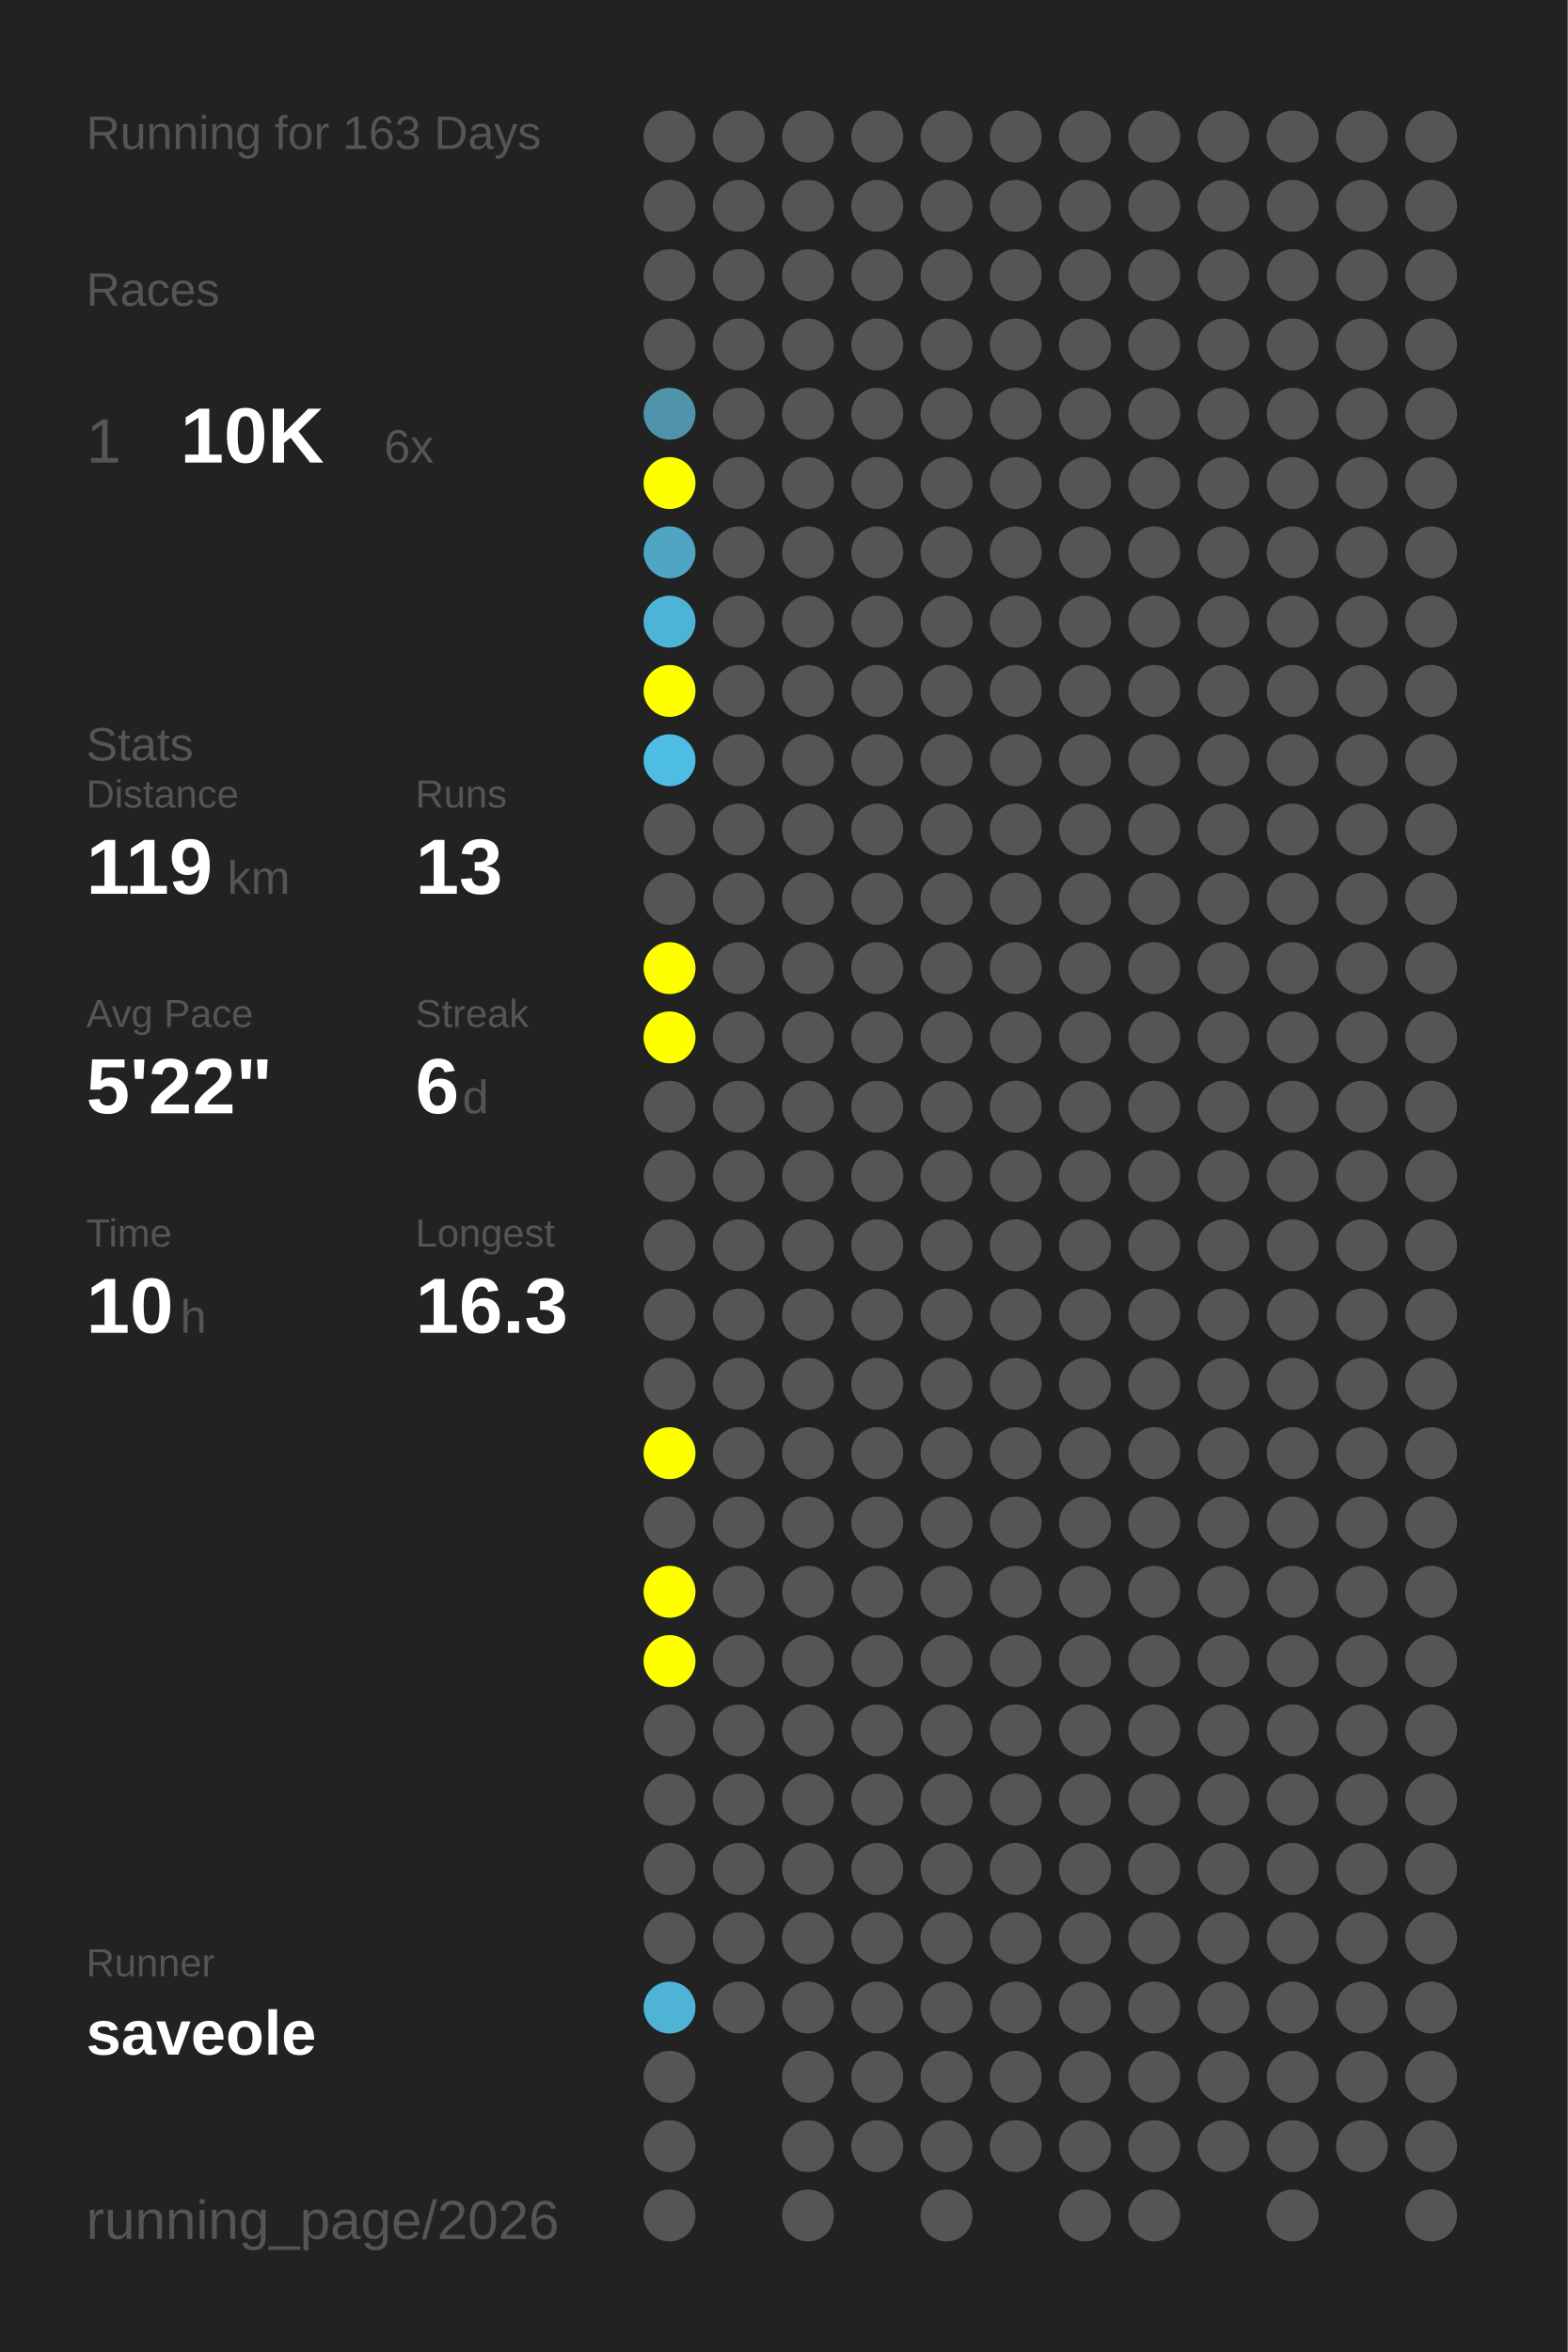
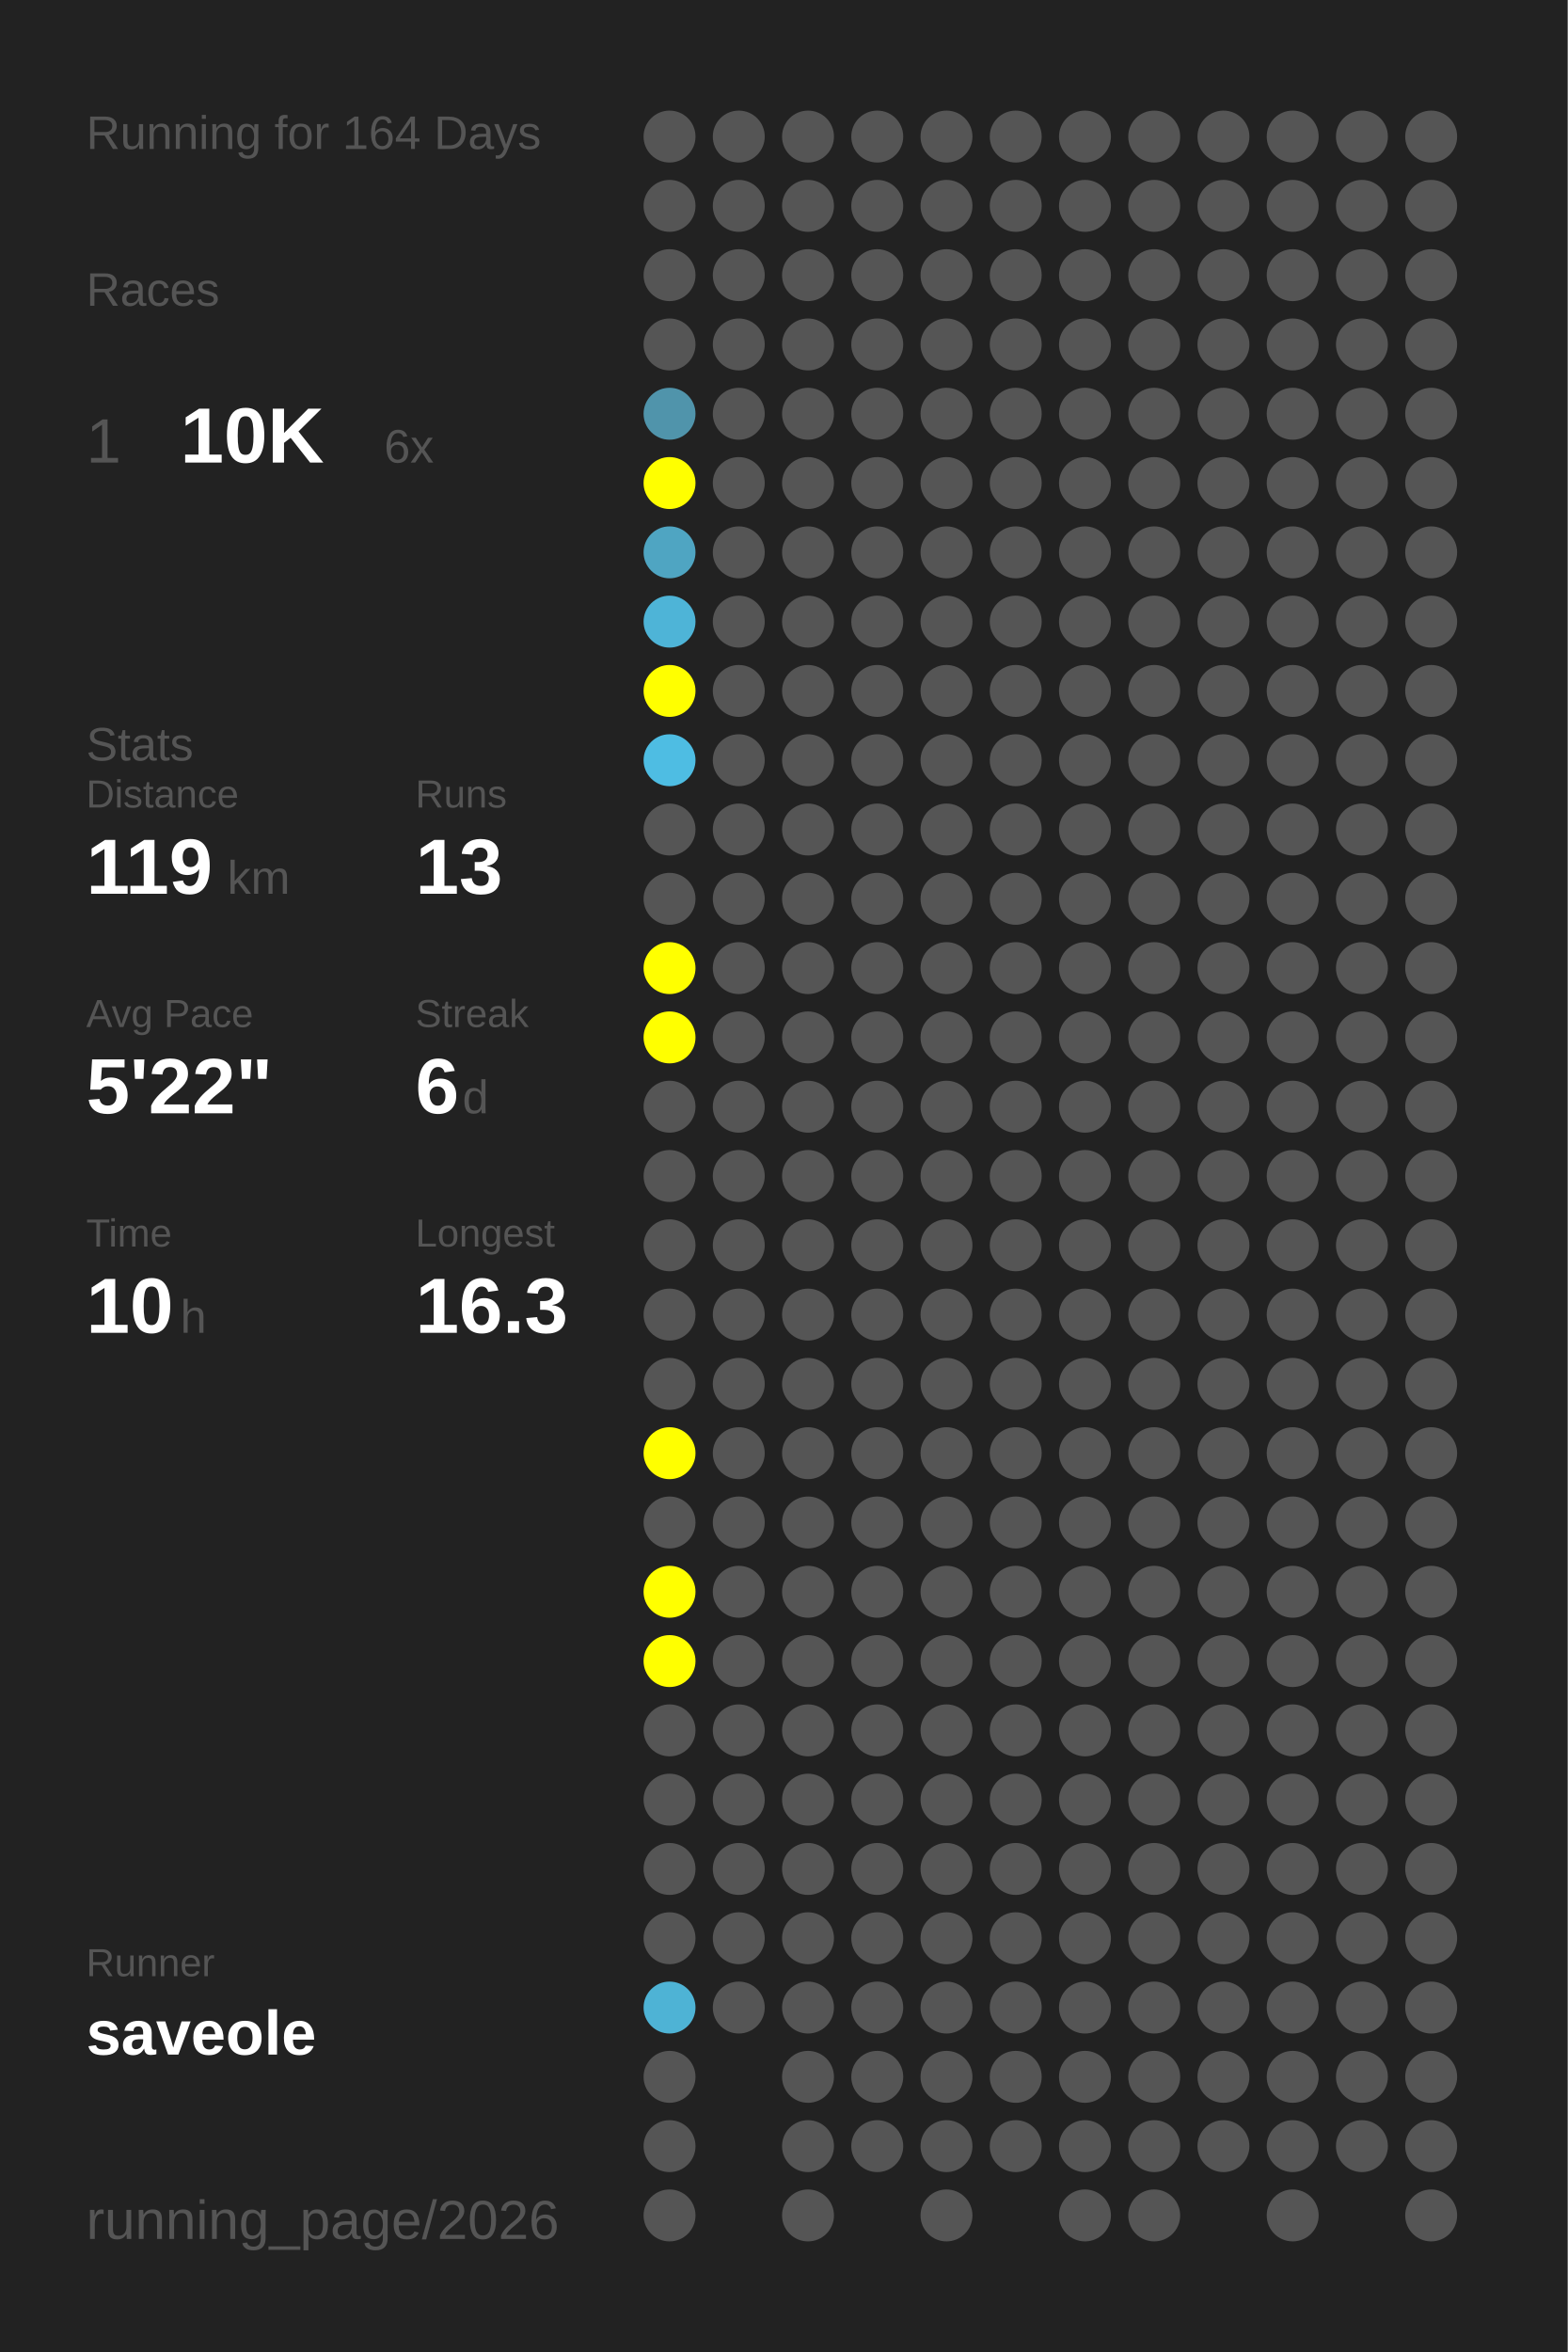
<svg xmlns="http://www.w3.org/2000/svg" baseProfile="full" height="300mm" version="1.1" viewBox="0,0,200,300" width="200mm">
  <defs />
  <rect fill="#222222" height="300" width="200" x="0" y="0" />
-   <text fill="#555555" style="font-size:6px; font-family:Arial;" x="11" y="19">Running for 163 Days</text>
+   <text fill="#555555" style="font-size:6px; font-family:Arial;" x="11" y="19">Running for 164 Days</text>
  <text fill="#555555" style="font-size:6px; font-family:Arial;" x="11" y="39">Races</text>
  <text fill="#555555" style="font-size:8px; font-family:Arial;" x="11" y="59">1</text>
  <text fill="#FFFFFF" style="font-size:10px; font-family:Arial; font-weight:bold;" x="23" y="59">10K</text>
  <text fill="#555555" style="font-size:6px; font-family:Arial;" x="49" y="59">6x</text>
  <text fill="#555555" style="font-size:6px; font-family:Arial;" x="11" y="97">Stats</text>
  <text fill="#555555" style="font-size:5px; font-family:Arial;" x="11" y="103">Distance</text>
  <text fill="#FFFFFF" style="font-size:10px; font-family:Arial; font-weight:bold;" x="11" y="114">119</text>
  <text fill="#555555" style="font-size:6px; font-family:Arial;" x="29" y="114">km</text>
  <text fill="#555555" style="font-size:5px; font-family:Arial;" x="53" y="103">Runs</text>
  <text fill="#FFFFFF" style="font-size:10px; font-family:Arial; font-weight:bold;" x="53" y="114">13</text>
  <text fill="#555555" style="font-size:5px; font-family:Arial;" x="11" y="131">Avg Pace</text>
  <text fill="#FFFFFF" style="font-size:10px; font-family:Arial; font-weight:bold;" x="11" y="142">5'22"</text>
  <text fill="#555555" style="font-size:5px; font-family:Arial;" x="53" y="131">Streak</text>
  <text fill="#FFFFFF" style="font-size:10px; font-family:Arial; font-weight:bold;" x="53" y="142">6</text>
  <text fill="#555555" style="font-size:6px; font-family:Arial;" x="59" y="142">d</text>
  <text fill="#555555" style="font-size:5px; font-family:Arial;" x="11" y="159">Time</text>
  <text fill="#FFFFFF" style="font-size:10px; font-family:Arial; font-weight:bold;" x="11" y="170">10</text>
  <text fill="#555555" style="font-size:6px; font-family:Arial;" x="23" y="170">h</text>
  <text fill="#555555" style="font-size:5px; font-family:Arial;" x="53" y="159">Longest</text>
  <text fill="#FFFFFF" style="font-size:10px; font-family:Arial; font-weight:bold;" x="53" y="170">16.3</text>
  <text fill="#555555" style="font-size:5px; font-family:Arial;" x="11" y="252.065">Runner</text>
  <text fill="#FFFFFF" style="font-size:8px; font-family:Arial; font-weight:bold;" x="11" y="262.065">saveole</text>
  <text fill="#555555" style="font-size:7px; font-family:Arial;" x="11" y="285.581">running_page/2026</text>
  <circle cx="85.417" cy="17.419" fill="#555555" r="3.312" />
  <circle cx="85.417" cy="26.258" fill="#555555" r="3.312" />
  <circle cx="85.417" cy="35.097" fill="#555555" r="3.312" />
  <circle cx="85.417" cy="43.935" fill="#555555" r="3.312" />
  <circle cx="85.417" cy="52.774" fill="#5094ab" r="3.312" />
  <circle cx="85.417" cy="61.613" fill="#FFFF00" r="3.312" />
  <circle cx="85.417" cy="70.452" fill="#4fa5c2" r="3.312" />
  <circle cx="85.417" cy="79.29" fill="#4eb4d7" r="3.312" />
  <circle cx="85.417" cy="88.129" fill="#FFFF00" r="3.312" />
  <circle cx="85.417" cy="96.968" fill="#4ebde3" r="3.312" />
  <circle cx="85.417" cy="105.806" fill="#555555" r="3.312" />
  <circle cx="85.417" cy="114.645" fill="#555555" r="3.312" />
  <circle cx="85.417" cy="123.484" fill="#FFFF00" r="3.312" />
  <circle cx="85.417" cy="132.323" fill="#FFFF00" r="3.312" />
  <circle cx="85.417" cy="141.161" fill="#555555" r="3.312" />
  <circle cx="85.417" cy="150" fill="#555555" r="3.312" />
  <circle cx="85.417" cy="158.839" fill="#555555" r="3.312" />
  <circle cx="85.417" cy="167.677" fill="#555555" r="3.312" />
  <circle cx="85.417" cy="176.516" fill="#555555" r="3.312" />
  <circle cx="85.417" cy="185.355" fill="#FFFF00" r="3.312" />
  <circle cx="85.417" cy="194.194" fill="#555555" r="3.312" />
  <circle cx="85.417" cy="203.032" fill="#FFFF00" r="3.312" />
  <circle cx="85.417" cy="211.871" fill="#FFFF00" r="3.312" />
  <circle cx="85.417" cy="220.71" fill="#555555" r="3.312" />
  <circle cx="85.417" cy="229.548" fill="#555555" r="3.312" />
  <circle cx="85.417" cy="238.387" fill="#555555" r="3.312" />
  <circle cx="85.417" cy="247.226" fill="#555555" r="3.312" />
  <circle cx="85.417" cy="256.065" fill="#4eb3d5" r="3.312" />
  <circle cx="85.417" cy="264.903" fill="#555555" r="3.312" />
  <circle cx="85.417" cy="273.742" fill="#555555" r="3.312" />
  <circle cx="85.417" cy="282.581" fill="#555555" r="3.312" />
  <circle cx="94.25" cy="17.419" fill="#555555" r="3.312" />
  <circle cx="94.25" cy="26.258" fill="#555555" r="3.312" />
  <circle cx="94.25" cy="35.097" fill="#555555" r="3.312" />
  <circle cx="94.25" cy="43.935" fill="#555555" r="3.312" />
  <circle cx="94.25" cy="52.774" fill="#555555" r="3.312" />
  <circle cx="94.25" cy="61.613" fill="#555555" r="3.312" />
  <circle cx="94.25" cy="70.452" fill="#555555" r="3.312" />
  <circle cx="94.25" cy="79.29" fill="#555555" r="3.312" />
  <circle cx="94.25" cy="88.129" fill="#555555" r="3.312" />
  <circle cx="94.25" cy="96.968" fill="#555555" r="3.312" />
  <circle cx="94.25" cy="105.806" fill="#555555" r="3.312" />
  <circle cx="94.25" cy="114.645" fill="#555555" r="3.312" />
  <circle cx="94.25" cy="123.484" fill="#555555" r="3.312" />
  <circle cx="94.25" cy="132.323" fill="#555555" r="3.312" />
  <circle cx="94.25" cy="141.161" fill="#555555" r="3.312" />
  <circle cx="94.25" cy="150" fill="#555555" r="3.312" />
  <circle cx="94.25" cy="158.839" fill="#555555" r="3.312" />
  <circle cx="94.25" cy="167.677" fill="#555555" r="3.312" />
  <circle cx="94.25" cy="176.516" fill="#555555" r="3.312" />
  <circle cx="94.25" cy="185.355" fill="#555555" r="3.312" />
  <circle cx="94.25" cy="194.194" fill="#555555" r="3.312" />
  <circle cx="94.25" cy="203.032" fill="#555555" r="3.312" />
  <circle cx="94.25" cy="211.871" fill="#555555" r="3.312" />
  <circle cx="94.25" cy="220.71" fill="#555555" r="3.312" />
  <circle cx="94.25" cy="229.548" fill="#555555" r="3.312" />
  <circle cx="94.25" cy="238.387" fill="#555555" r="3.312" />
  <circle cx="94.25" cy="247.226" fill="#555555" r="3.312" />
  <circle cx="94.25" cy="256.065" fill="#555555" r="3.312" />
  <circle cx="103.083" cy="17.419" fill="#555555" r="3.312" />
  <circle cx="103.083" cy="26.258" fill="#555555" r="3.312" />
  <circle cx="103.083" cy="35.097" fill="#555555" r="3.312" />
  <circle cx="103.083" cy="43.935" fill="#555555" r="3.312" />
  <circle cx="103.083" cy="52.774" fill="#555555" r="3.312" />
  <circle cx="103.083" cy="61.613" fill="#555555" r="3.312" />
  <circle cx="103.083" cy="70.452" fill="#555555" r="3.312" />
  <circle cx="103.083" cy="79.29" fill="#555555" r="3.312" />
  <circle cx="103.083" cy="88.129" fill="#555555" r="3.312" />
  <circle cx="103.083" cy="96.968" fill="#555555" r="3.312" />
  <circle cx="103.083" cy="105.806" fill="#555555" r="3.312" />
  <circle cx="103.083" cy="114.645" fill="#555555" r="3.312" />
  <circle cx="103.083" cy="123.484" fill="#555555" r="3.312" />
  <circle cx="103.083" cy="132.323" fill="#555555" r="3.312" />
  <circle cx="103.083" cy="141.161" fill="#555555" r="3.312" />
  <circle cx="103.083" cy="150" fill="#555555" r="3.312" />
  <circle cx="103.083" cy="158.839" fill="#555555" r="3.312" />
  <circle cx="103.083" cy="167.677" fill="#555555" r="3.312" />
  <circle cx="103.083" cy="176.516" fill="#555555" r="3.312" />
  <circle cx="103.083" cy="185.355" fill="#555555" r="3.312" />
  <circle cx="103.083" cy="194.194" fill="#555555" r="3.312" />
  <circle cx="103.083" cy="203.032" fill="#555555" r="3.312" />
  <circle cx="103.083" cy="211.871" fill="#555555" r="3.312" />
  <circle cx="103.083" cy="220.71" fill="#555555" r="3.312" />
  <circle cx="103.083" cy="229.548" fill="#555555" r="3.312" />
  <circle cx="103.083" cy="238.387" fill="#555555" r="3.312" />
  <circle cx="103.083" cy="247.226" fill="#555555" r="3.312" />
  <circle cx="103.083" cy="256.065" fill="#555555" r="3.312" />
  <circle cx="103.083" cy="264.903" fill="#555555" r="3.312" />
  <circle cx="103.083" cy="273.742" fill="#555555" r="3.312" />
  <circle cx="103.083" cy="282.581" fill="#555555" r="3.312" />
  <circle cx="111.917" cy="17.419" fill="#555555" r="3.312" />
  <circle cx="111.917" cy="26.258" fill="#555555" r="3.312" />
  <circle cx="111.917" cy="35.097" fill="#555555" r="3.312" />
  <circle cx="111.917" cy="43.935" fill="#555555" r="3.312" />
  <circle cx="111.917" cy="52.774" fill="#555555" r="3.312" />
  <circle cx="111.917" cy="61.613" fill="#555555" r="3.312" />
  <circle cx="111.917" cy="70.452" fill="#555555" r="3.312" />
  <circle cx="111.917" cy="79.29" fill="#555555" r="3.312" />
  <circle cx="111.917" cy="88.129" fill="#555555" r="3.312" />
  <circle cx="111.917" cy="96.968" fill="#555555" r="3.312" />
  <circle cx="111.917" cy="105.806" fill="#555555" r="3.312" />
  <circle cx="111.917" cy="114.645" fill="#555555" r="3.312" />
  <circle cx="111.917" cy="123.484" fill="#555555" r="3.312" />
  <circle cx="111.917" cy="132.323" fill="#555555" r="3.312" />
  <circle cx="111.917" cy="141.161" fill="#555555" r="3.312" />
  <circle cx="111.917" cy="150" fill="#555555" r="3.312" />
  <circle cx="111.917" cy="158.839" fill="#555555" r="3.312" />
  <circle cx="111.917" cy="167.677" fill="#555555" r="3.312" />
  <circle cx="111.917" cy="176.516" fill="#555555" r="3.312" />
  <circle cx="111.917" cy="185.355" fill="#555555" r="3.312" />
  <circle cx="111.917" cy="194.194" fill="#555555" r="3.312" />
  <circle cx="111.917" cy="203.032" fill="#555555" r="3.312" />
  <circle cx="111.917" cy="211.871" fill="#555555" r="3.312" />
  <circle cx="111.917" cy="220.71" fill="#555555" r="3.312" />
  <circle cx="111.917" cy="229.548" fill="#555555" r="3.312" />
  <circle cx="111.917" cy="238.387" fill="#555555" r="3.312" />
  <circle cx="111.917" cy="247.226" fill="#555555" r="3.312" />
  <circle cx="111.917" cy="256.065" fill="#555555" r="3.312" />
  <circle cx="111.917" cy="264.903" fill="#555555" r="3.312" />
  <circle cx="111.917" cy="273.742" fill="#555555" r="3.312" />
  <circle cx="120.75" cy="17.419" fill="#555555" r="3.312" />
  <circle cx="120.75" cy="26.258" fill="#555555" r="3.312" />
  <circle cx="120.75" cy="35.097" fill="#555555" r="3.312" />
  <circle cx="120.75" cy="43.935" fill="#555555" r="3.312" />
  <circle cx="120.75" cy="52.774" fill="#555555" r="3.312" />
  <circle cx="120.75" cy="61.613" fill="#555555" r="3.312" />
  <circle cx="120.75" cy="70.452" fill="#555555" r="3.312" />
  <circle cx="120.75" cy="79.29" fill="#555555" r="3.312" />
  <circle cx="120.75" cy="88.129" fill="#555555" r="3.312" />
  <circle cx="120.75" cy="96.968" fill="#555555" r="3.312" />
  <circle cx="120.75" cy="105.806" fill="#555555" r="3.312" />
  <circle cx="120.75" cy="114.645" fill="#555555" r="3.312" />
  <circle cx="120.75" cy="123.484" fill="#555555" r="3.312" />
  <circle cx="120.75" cy="132.323" fill="#555555" r="3.312" />
  <circle cx="120.75" cy="141.161" fill="#555555" r="3.312" />
  <circle cx="120.75" cy="150" fill="#555555" r="3.312" />
  <circle cx="120.75" cy="158.839" fill="#555555" r="3.312" />
  <circle cx="120.75" cy="167.677" fill="#555555" r="3.312" />
  <circle cx="120.75" cy="176.516" fill="#555555" r="3.312" />
  <circle cx="120.75" cy="185.355" fill="#555555" r="3.312" />
  <circle cx="120.75" cy="194.194" fill="#555555" r="3.312" />
  <circle cx="120.75" cy="203.032" fill="#555555" r="3.312" />
  <circle cx="120.75" cy="211.871" fill="#555555" r="3.312" />
  <circle cx="120.75" cy="220.71" fill="#555555" r="3.312" />
  <circle cx="120.75" cy="229.548" fill="#555555" r="3.312" />
  <circle cx="120.75" cy="238.387" fill="#555555" r="3.312" />
  <circle cx="120.75" cy="247.226" fill="#555555" r="3.312" />
  <circle cx="120.75" cy="256.065" fill="#555555" r="3.312" />
  <circle cx="120.75" cy="264.903" fill="#555555" r="3.312" />
  <circle cx="120.75" cy="273.742" fill="#555555" r="3.312" />
  <circle cx="120.75" cy="282.581" fill="#555555" r="3.312" />
  <circle cx="129.583" cy="17.419" fill="#555555" r="3.312" />
  <circle cx="129.583" cy="26.258" fill="#555555" r="3.312" />
  <circle cx="129.583" cy="35.097" fill="#555555" r="3.312" />
  <circle cx="129.583" cy="43.935" fill="#555555" r="3.312" />
  <circle cx="129.583" cy="52.774" fill="#555555" r="3.312" />
  <circle cx="129.583" cy="61.613" fill="#555555" r="3.312" />
  <circle cx="129.583" cy="70.452" fill="#555555" r="3.312" />
  <circle cx="129.583" cy="79.29" fill="#555555" r="3.312" />
  <circle cx="129.583" cy="88.129" fill="#555555" r="3.312" />
  <circle cx="129.583" cy="96.968" fill="#555555" r="3.312" />
  <circle cx="129.583" cy="105.806" fill="#555555" r="3.312" />
  <circle cx="129.583" cy="114.645" fill="#555555" r="3.312" />
  <circle cx="129.583" cy="123.484" fill="#555555" r="3.312" />
  <circle cx="129.583" cy="132.323" fill="#555555" r="3.312" />
  <circle cx="129.583" cy="141.161" fill="#555555" r="3.312" />
  <circle cx="129.583" cy="150" fill="#555555" r="3.312" />
  <circle cx="129.583" cy="158.839" fill="#555555" r="3.312" />
  <circle cx="129.583" cy="167.677" fill="#555555" r="3.312" />
  <circle cx="129.583" cy="176.516" fill="#555555" r="3.312" />
  <circle cx="129.583" cy="185.355" fill="#555555" r="3.312" />
  <circle cx="129.583" cy="194.194" fill="#555555" r="3.312" />
  <circle cx="129.583" cy="203.032" fill="#555555" r="3.312" />
  <circle cx="129.583" cy="211.871" fill="#555555" r="3.312" />
  <circle cx="129.583" cy="220.71" fill="#555555" r="3.312" />
  <circle cx="129.583" cy="229.548" fill="#555555" r="3.312" />
  <circle cx="129.583" cy="238.387" fill="#555555" r="3.312" />
  <circle cx="129.583" cy="247.226" fill="#555555" r="3.312" />
  <circle cx="129.583" cy="256.065" fill="#555555" r="3.312" />
  <circle cx="129.583" cy="264.903" fill="#555555" r="3.312" />
  <circle cx="129.583" cy="273.742" fill="#555555" r="3.312" />
  <circle cx="138.417" cy="17.419" fill="#555555" r="3.312" />
  <circle cx="138.417" cy="26.258" fill="#555555" r="3.312" />
  <circle cx="138.417" cy="35.097" fill="#555555" r="3.312" />
  <circle cx="138.417" cy="43.935" fill="#555555" r="3.312" />
  <circle cx="138.417" cy="52.774" fill="#555555" r="3.312" />
  <circle cx="138.417" cy="61.613" fill="#555555" r="3.312" />
  <circle cx="138.417" cy="70.452" fill="#555555" r="3.312" />
  <circle cx="138.417" cy="79.29" fill="#555555" r="3.312" />
  <circle cx="138.417" cy="88.129" fill="#555555" r="3.312" />
  <circle cx="138.417" cy="96.968" fill="#555555" r="3.312" />
  <circle cx="138.417" cy="105.806" fill="#555555" r="3.312" />
  <circle cx="138.417" cy="114.645" fill="#555555" r="3.312" />
  <circle cx="138.417" cy="123.484" fill="#555555" r="3.312" />
  <circle cx="138.417" cy="132.323" fill="#555555" r="3.312" />
  <circle cx="138.417" cy="141.161" fill="#555555" r="3.312" />
  <circle cx="138.417" cy="150" fill="#555555" r="3.312" />
  <circle cx="138.417" cy="158.839" fill="#555555" r="3.312" />
  <circle cx="138.417" cy="167.677" fill="#555555" r="3.312" />
  <circle cx="138.417" cy="176.516" fill="#555555" r="3.312" />
  <circle cx="138.417" cy="185.355" fill="#555555" r="3.312" />
  <circle cx="138.417" cy="194.194" fill="#555555" r="3.312" />
  <circle cx="138.417" cy="203.032" fill="#555555" r="3.312" />
  <circle cx="138.417" cy="211.871" fill="#555555" r="3.312" />
  <circle cx="138.417" cy="220.71" fill="#555555" r="3.312" />
  <circle cx="138.417" cy="229.548" fill="#555555" r="3.312" />
  <circle cx="138.417" cy="238.387" fill="#555555" r="3.312" />
  <circle cx="138.417" cy="247.226" fill="#555555" r="3.312" />
  <circle cx="138.417" cy="256.065" fill="#555555" r="3.312" />
  <circle cx="138.417" cy="264.903" fill="#555555" r="3.312" />
  <circle cx="138.417" cy="273.742" fill="#555555" r="3.312" />
  <circle cx="138.417" cy="282.581" fill="#555555" r="3.312" />
  <circle cx="147.25" cy="17.419" fill="#555555" r="3.312" />
  <circle cx="147.25" cy="26.258" fill="#555555" r="3.312" />
  <circle cx="147.25" cy="35.097" fill="#555555" r="3.312" />
  <circle cx="147.25" cy="43.935" fill="#555555" r="3.312" />
  <circle cx="147.25" cy="52.774" fill="#555555" r="3.312" />
  <circle cx="147.25" cy="61.613" fill="#555555" r="3.312" />
  <circle cx="147.25" cy="70.452" fill="#555555" r="3.312" />
  <circle cx="147.25" cy="79.29" fill="#555555" r="3.312" />
  <circle cx="147.25" cy="88.129" fill="#555555" r="3.312" />
  <circle cx="147.25" cy="96.968" fill="#555555" r="3.312" />
  <circle cx="147.25" cy="105.806" fill="#555555" r="3.312" />
  <circle cx="147.25" cy="114.645" fill="#555555" r="3.312" />
  <circle cx="147.25" cy="123.484" fill="#555555" r="3.312" />
  <circle cx="147.25" cy="132.323" fill="#555555" r="3.312" />
  <circle cx="147.25" cy="141.161" fill="#555555" r="3.312" />
  <circle cx="147.25" cy="150" fill="#555555" r="3.312" />
  <circle cx="147.25" cy="158.839" fill="#555555" r="3.312" />
  <circle cx="147.25" cy="167.677" fill="#555555" r="3.312" />
  <circle cx="147.25" cy="176.516" fill="#555555" r="3.312" />
  <circle cx="147.25" cy="185.355" fill="#555555" r="3.312" />
  <circle cx="147.25" cy="194.194" fill="#555555" r="3.312" />
  <circle cx="147.25" cy="203.032" fill="#555555" r="3.312" />
  <circle cx="147.25" cy="211.871" fill="#555555" r="3.312" />
  <circle cx="147.25" cy="220.71" fill="#555555" r="3.312" />
  <circle cx="147.25" cy="229.548" fill="#555555" r="3.312" />
  <circle cx="147.25" cy="238.387" fill="#555555" r="3.312" />
  <circle cx="147.25" cy="247.226" fill="#555555" r="3.312" />
  <circle cx="147.25" cy="256.065" fill="#555555" r="3.312" />
  <circle cx="147.25" cy="264.903" fill="#555555" r="3.312" />
  <circle cx="147.25" cy="273.742" fill="#555555" r="3.312" />
  <circle cx="147.25" cy="282.581" fill="#555555" r="3.312" />
  <circle cx="156.083" cy="17.419" fill="#555555" r="3.312" />
  <circle cx="156.083" cy="26.258" fill="#555555" r="3.312" />
  <circle cx="156.083" cy="35.097" fill="#555555" r="3.312" />
  <circle cx="156.083" cy="43.935" fill="#555555" r="3.312" />
  <circle cx="156.083" cy="52.774" fill="#555555" r="3.312" />
  <circle cx="156.083" cy="61.613" fill="#555555" r="3.312" />
  <circle cx="156.083" cy="70.452" fill="#555555" r="3.312" />
  <circle cx="156.083" cy="79.29" fill="#555555" r="3.312" />
  <circle cx="156.083" cy="88.129" fill="#555555" r="3.312" />
  <circle cx="156.083" cy="96.968" fill="#555555" r="3.312" />
  <circle cx="156.083" cy="105.806" fill="#555555" r="3.312" />
  <circle cx="156.083" cy="114.645" fill="#555555" r="3.312" />
  <circle cx="156.083" cy="123.484" fill="#555555" r="3.312" />
  <circle cx="156.083" cy="132.323" fill="#555555" r="3.312" />
  <circle cx="156.083" cy="141.161" fill="#555555" r="3.312" />
  <circle cx="156.083" cy="150" fill="#555555" r="3.312" />
  <circle cx="156.083" cy="158.839" fill="#555555" r="3.312" />
  <circle cx="156.083" cy="167.677" fill="#555555" r="3.312" />
  <circle cx="156.083" cy="176.516" fill="#555555" r="3.312" />
  <circle cx="156.083" cy="185.355" fill="#555555" r="3.312" />
  <circle cx="156.083" cy="194.194" fill="#555555" r="3.312" />
  <circle cx="156.083" cy="203.032" fill="#555555" r="3.312" />
  <circle cx="156.083" cy="211.871" fill="#555555" r="3.312" />
  <circle cx="156.083" cy="220.71" fill="#555555" r="3.312" />
  <circle cx="156.083" cy="229.548" fill="#555555" r="3.312" />
  <circle cx="156.083" cy="238.387" fill="#555555" r="3.312" />
  <circle cx="156.083" cy="247.226" fill="#555555" r="3.312" />
  <circle cx="156.083" cy="256.065" fill="#555555" r="3.312" />
  <circle cx="156.083" cy="264.903" fill="#555555" r="3.312" />
  <circle cx="156.083" cy="273.742" fill="#555555" r="3.312" />
  <circle cx="164.917" cy="17.419" fill="#555555" r="3.312" />
  <circle cx="164.917" cy="26.258" fill="#555555" r="3.312" />
  <circle cx="164.917" cy="35.097" fill="#555555" r="3.312" />
  <circle cx="164.917" cy="43.935" fill="#555555" r="3.312" />
  <circle cx="164.917" cy="52.774" fill="#555555" r="3.312" />
  <circle cx="164.917" cy="61.613" fill="#555555" r="3.312" />
  <circle cx="164.917" cy="70.452" fill="#555555" r="3.312" />
  <circle cx="164.917" cy="79.29" fill="#555555" r="3.312" />
  <circle cx="164.917" cy="88.129" fill="#555555" r="3.312" />
  <circle cx="164.917" cy="96.968" fill="#555555" r="3.312" />
  <circle cx="164.917" cy="105.806" fill="#555555" r="3.312" />
  <circle cx="164.917" cy="114.645" fill="#555555" r="3.312" />
  <circle cx="164.917" cy="123.484" fill="#555555" r="3.312" />
  <circle cx="164.917" cy="132.323" fill="#555555" r="3.312" />
  <circle cx="164.917" cy="141.161" fill="#555555" r="3.312" />
  <circle cx="164.917" cy="150" fill="#555555" r="3.312" />
  <circle cx="164.917" cy="158.839" fill="#555555" r="3.312" />
  <circle cx="164.917" cy="167.677" fill="#555555" r="3.312" />
  <circle cx="164.917" cy="176.516" fill="#555555" r="3.312" />
  <circle cx="164.917" cy="185.355" fill="#555555" r="3.312" />
  <circle cx="164.917" cy="194.194" fill="#555555" r="3.312" />
  <circle cx="164.917" cy="203.032" fill="#555555" r="3.312" />
  <circle cx="164.917" cy="211.871" fill="#555555" r="3.312" />
  <circle cx="164.917" cy="220.71" fill="#555555" r="3.312" />
  <circle cx="164.917" cy="229.548" fill="#555555" r="3.312" />
  <circle cx="164.917" cy="238.387" fill="#555555" r="3.312" />
  <circle cx="164.917" cy="247.226" fill="#555555" r="3.312" />
  <circle cx="164.917" cy="256.065" fill="#555555" r="3.312" />
  <circle cx="164.917" cy="264.903" fill="#555555" r="3.312" />
  <circle cx="164.917" cy="273.742" fill="#555555" r="3.312" />
  <circle cx="164.917" cy="282.581" fill="#555555" r="3.312" />
  <circle cx="173.75" cy="17.419" fill="#555555" r="3.312" />
  <circle cx="173.75" cy="26.258" fill="#555555" r="3.312" />
  <circle cx="173.75" cy="35.097" fill="#555555" r="3.312" />
  <circle cx="173.75" cy="43.935" fill="#555555" r="3.312" />
  <circle cx="173.75" cy="52.774" fill="#555555" r="3.312" />
  <circle cx="173.75" cy="61.613" fill="#555555" r="3.312" />
  <circle cx="173.75" cy="70.452" fill="#555555" r="3.312" />
  <circle cx="173.75" cy="79.29" fill="#555555" r="3.312" />
  <circle cx="173.75" cy="88.129" fill="#555555" r="3.312" />
  <circle cx="173.75" cy="96.968" fill="#555555" r="3.312" />
  <circle cx="173.75" cy="105.806" fill="#555555" r="3.312" />
  <circle cx="173.75" cy="114.645" fill="#555555" r="3.312" />
  <circle cx="173.75" cy="123.484" fill="#555555" r="3.312" />
  <circle cx="173.75" cy="132.323" fill="#555555" r="3.312" />
  <circle cx="173.75" cy="141.161" fill="#555555" r="3.312" />
  <circle cx="173.75" cy="150" fill="#555555" r="3.312" />
  <circle cx="173.75" cy="158.839" fill="#555555" r="3.312" />
  <circle cx="173.75" cy="167.677" fill="#555555" r="3.312" />
  <circle cx="173.75" cy="176.516" fill="#555555" r="3.312" />
  <circle cx="173.75" cy="185.355" fill="#555555" r="3.312" />
  <circle cx="173.75" cy="194.194" fill="#555555" r="3.312" />
  <circle cx="173.75" cy="203.032" fill="#555555" r="3.312" />
  <circle cx="173.75" cy="211.871" fill="#555555" r="3.312" />
  <circle cx="173.75" cy="220.71" fill="#555555" r="3.312" />
  <circle cx="173.75" cy="229.548" fill="#555555" r="3.312" />
  <circle cx="173.75" cy="238.387" fill="#555555" r="3.312" />
  <circle cx="173.75" cy="247.226" fill="#555555" r="3.312" />
  <circle cx="173.75" cy="256.065" fill="#555555" r="3.312" />
  <circle cx="173.75" cy="264.903" fill="#555555" r="3.312" />
  <circle cx="173.75" cy="273.742" fill="#555555" r="3.312" />
  <circle cx="182.583" cy="17.419" fill="#555555" r="3.312" />
  <circle cx="182.583" cy="26.258" fill="#555555" r="3.312" />
  <circle cx="182.583" cy="35.097" fill="#555555" r="3.312" />
  <circle cx="182.583" cy="43.935" fill="#555555" r="3.312" />
  <circle cx="182.583" cy="52.774" fill="#555555" r="3.312" />
  <circle cx="182.583" cy="61.613" fill="#555555" r="3.312" />
  <circle cx="182.583" cy="70.452" fill="#555555" r="3.312" />
  <circle cx="182.583" cy="79.29" fill="#555555" r="3.312" />
  <circle cx="182.583" cy="88.129" fill="#555555" r="3.312" />
  <circle cx="182.583" cy="96.968" fill="#555555" r="3.312" />
  <circle cx="182.583" cy="105.806" fill="#555555" r="3.312" />
  <circle cx="182.583" cy="114.645" fill="#555555" r="3.312" />
  <circle cx="182.583" cy="123.484" fill="#555555" r="3.312" />
  <circle cx="182.583" cy="132.323" fill="#555555" r="3.312" />
  <circle cx="182.583" cy="141.161" fill="#555555" r="3.312" />
  <circle cx="182.583" cy="150" fill="#555555" r="3.312" />
  <circle cx="182.583" cy="158.839" fill="#555555" r="3.312" />
  <circle cx="182.583" cy="167.677" fill="#555555" r="3.312" />
  <circle cx="182.583" cy="176.516" fill="#555555" r="3.312" />
  <circle cx="182.583" cy="185.355" fill="#555555" r="3.312" />
  <circle cx="182.583" cy="194.194" fill="#555555" r="3.312" />
  <circle cx="182.583" cy="203.032" fill="#555555" r="3.312" />
  <circle cx="182.583" cy="211.871" fill="#555555" r="3.312" />
  <circle cx="182.583" cy="220.71" fill="#555555" r="3.312" />
  <circle cx="182.583" cy="229.548" fill="#555555" r="3.312" />
  <circle cx="182.583" cy="238.387" fill="#555555" r="3.312" />
  <circle cx="182.583" cy="247.226" fill="#555555" r="3.312" />
  <circle cx="182.583" cy="256.065" fill="#555555" r="3.312" />
  <circle cx="182.583" cy="264.903" fill="#555555" r="3.312" />
  <circle cx="182.583" cy="273.742" fill="#555555" r="3.312" />
  <circle cx="182.583" cy="282.581" fill="#555555" r="3.312" />
</svg>
